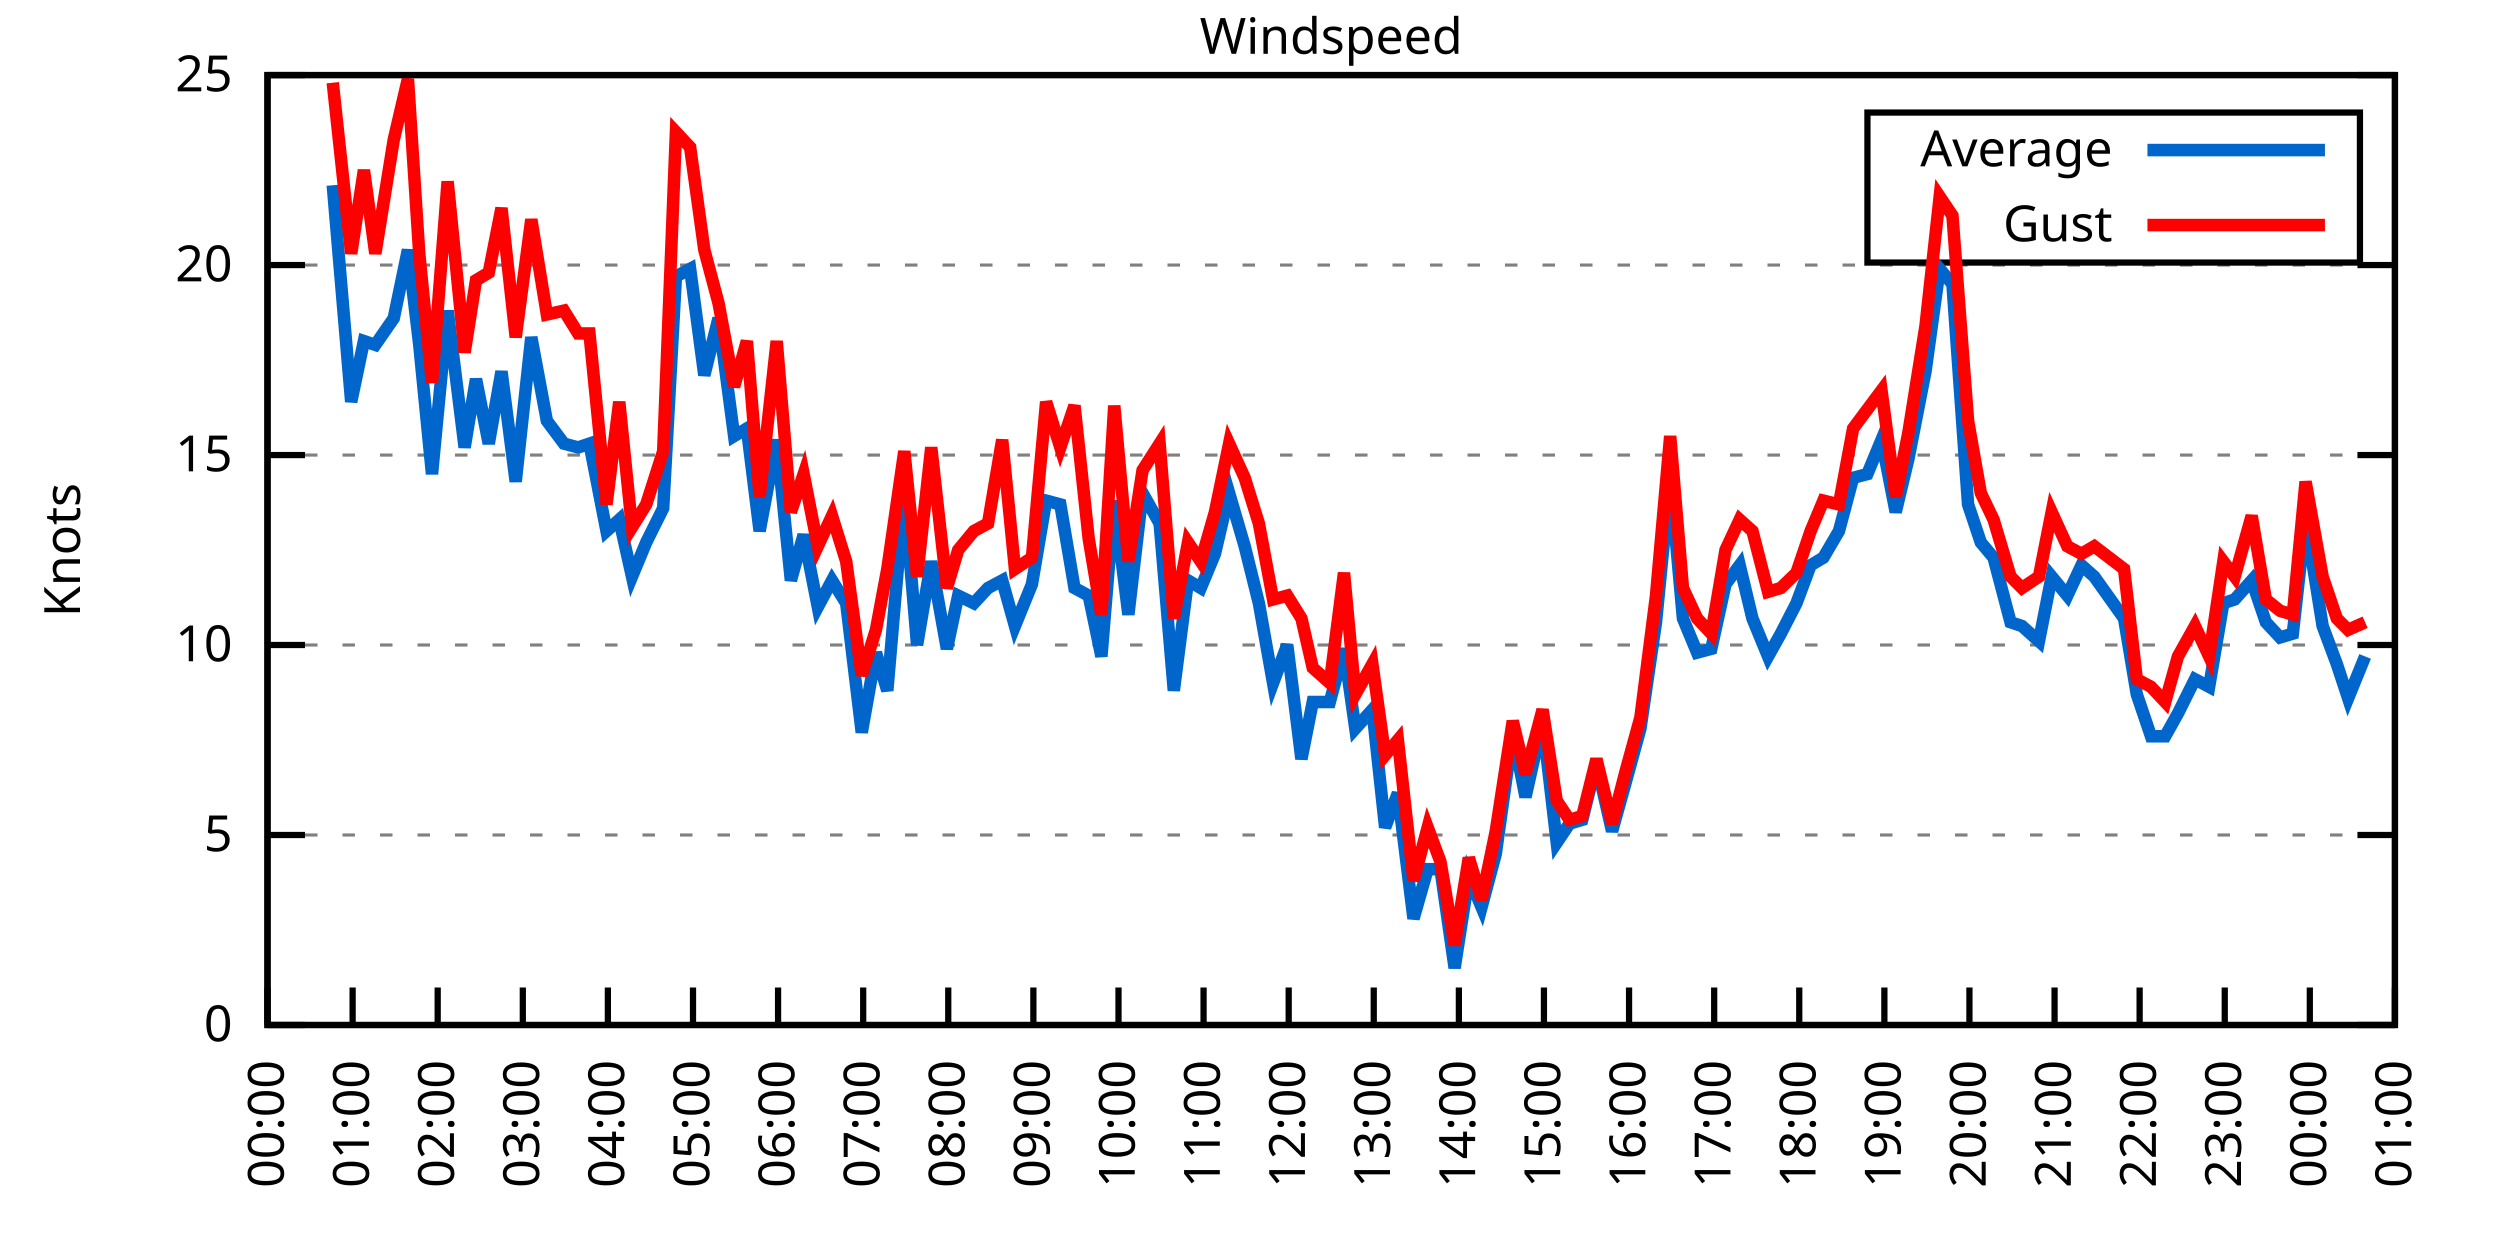
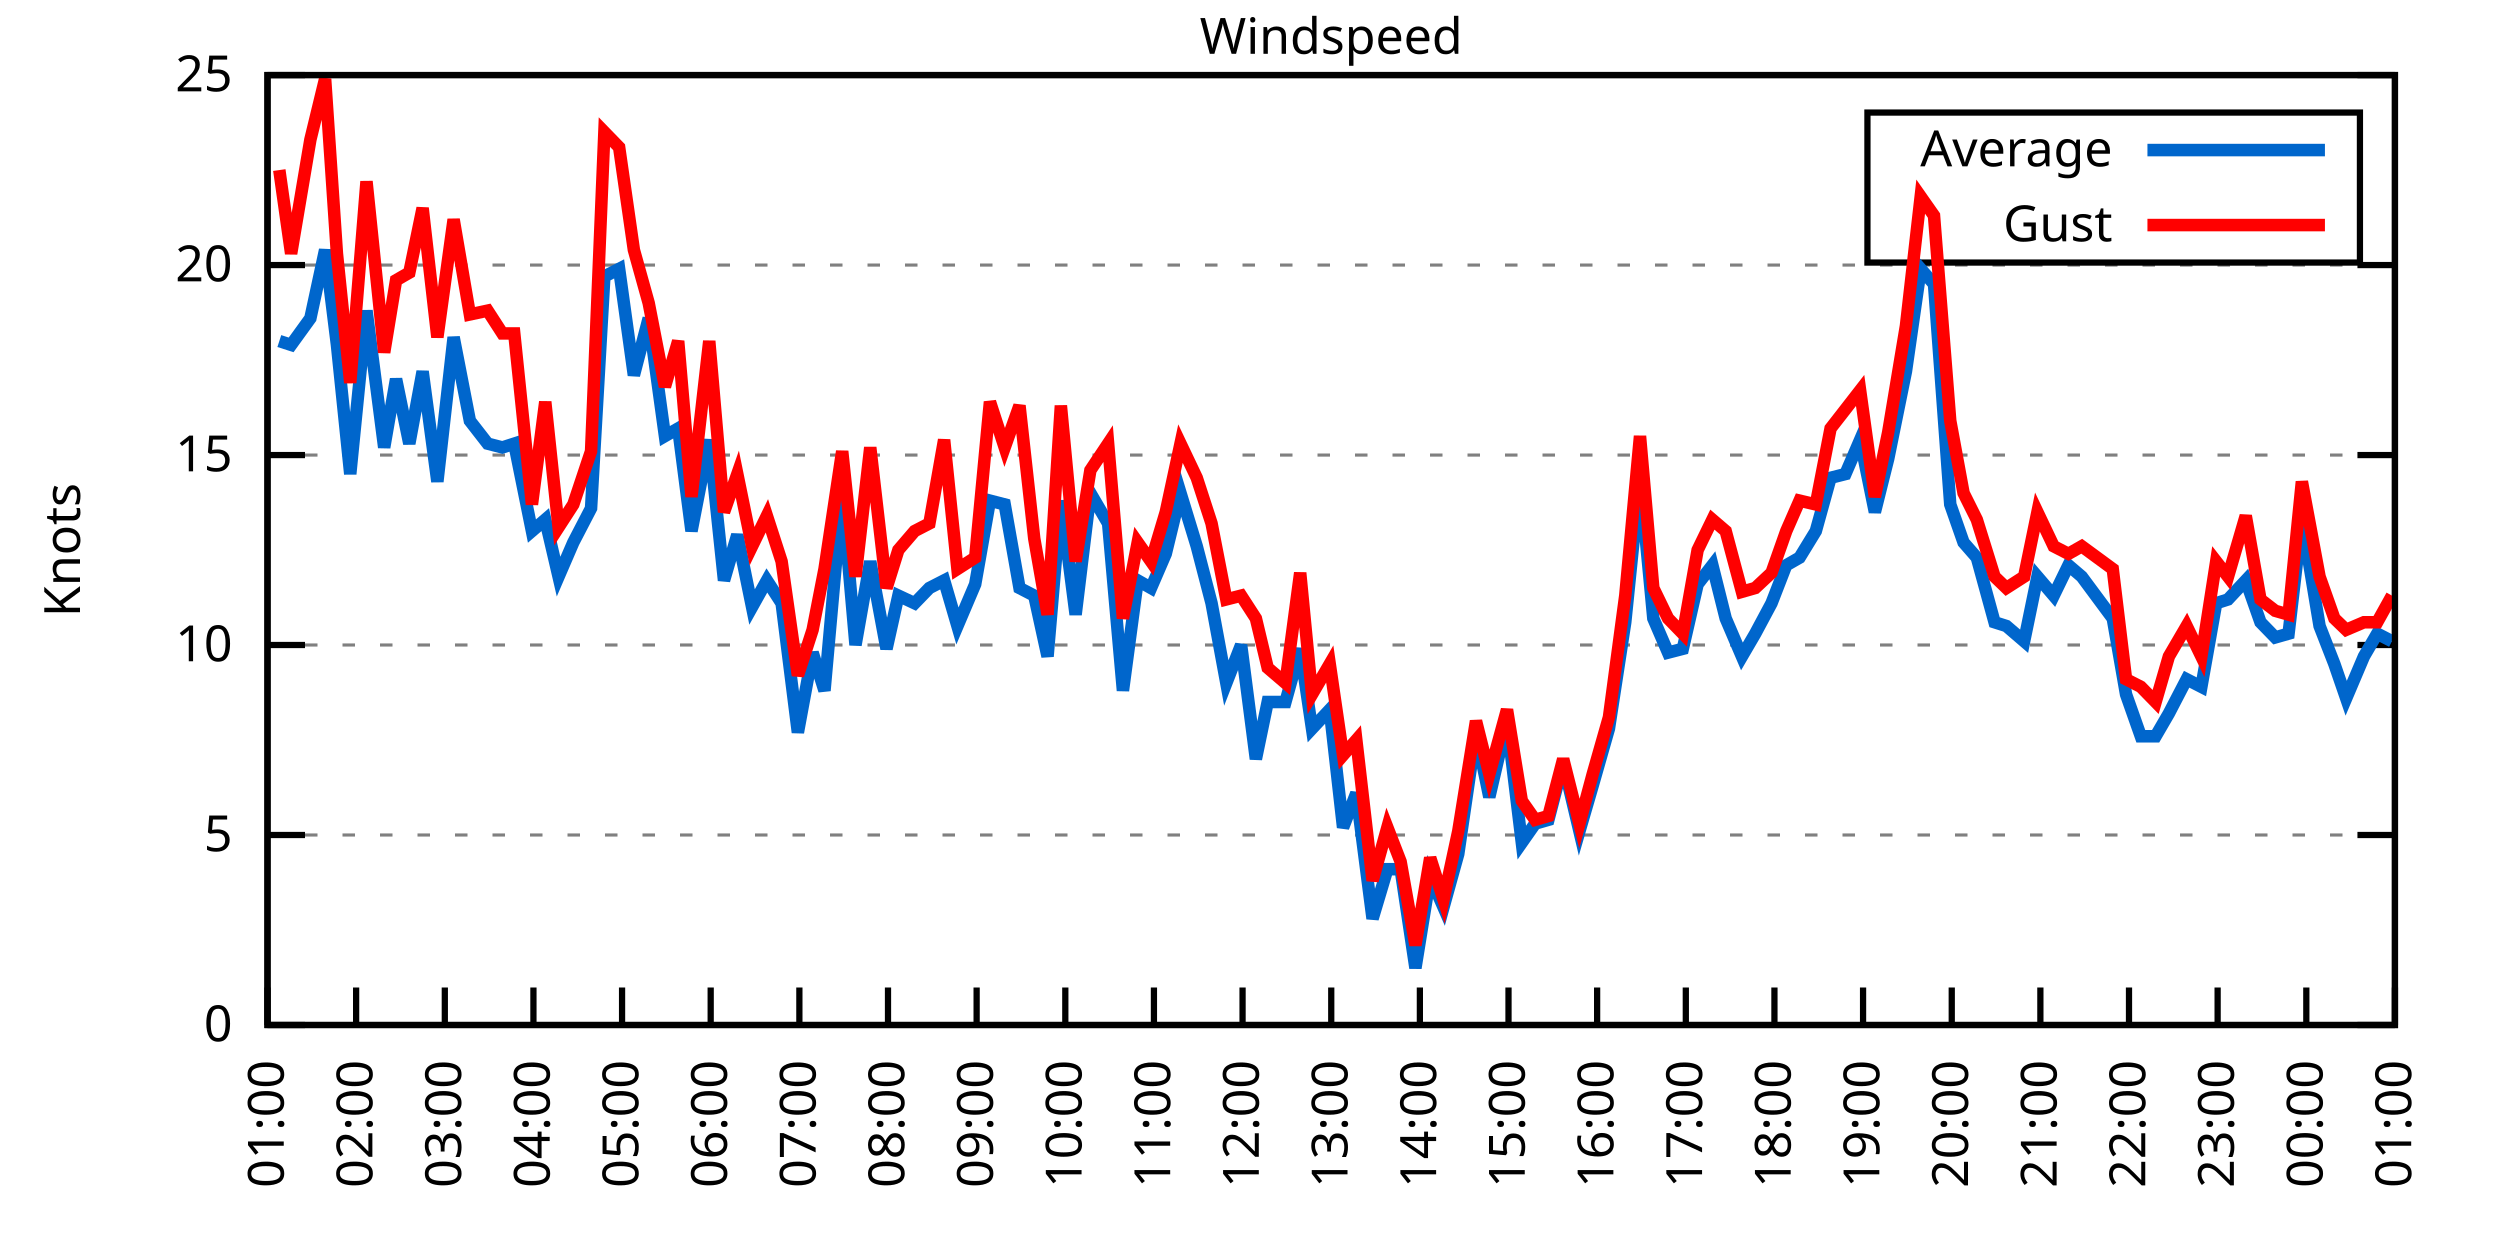
<svg xmlns="http://www.w3.org/2000/svg" xmlns:xlink="http://www.w3.org/1999/xlink" width="400" height="200" viewBox="0 0 400 200">
  <g id="gnuplot_canvas">
    <rect x="0" y="0" width="400" height="200" fill="none" />
    <defs>
      <circle id="gpDot" r="0.5" stroke-width="0.5" stroke="currentColor" />
      <path id="gpPt0" stroke-width="0.333" stroke="currentColor" d="M-1,0 h2 M0,-1 v2" />
      <path id="gpPt1" stroke-width="0.333" stroke="currentColor" d="M-1,-1 L1,1 M1,-1 L-1,1" />
      <path id="gpPt2" stroke-width="0.333" stroke="currentColor" d="M-1,0 L1,0 M0,-1 L0,1 M-1,-1 L1,1 M-1,1 L1,-1" />
      <rect id="gpPt3" stroke-width="0.333" stroke="currentColor" x="-1" y="-1" width="2" height="2" />
      <rect id="gpPt4" stroke-width="0.333" stroke="currentColor" fill="currentColor" x="-1" y="-1" width="2" height="2" />
      <circle id="gpPt5" stroke-width="0.333" stroke="currentColor" cx="0" cy="0" r="1" />
      <use xlink:href="#gpPt5" id="gpPt6" fill="currentColor" stroke="none" />
      <path id="gpPt7" stroke-width="0.333" stroke="currentColor" d="M0,-1.33 L-1.33,0.67 L1.33,0.67 z" />
      <use xlink:href="#gpPt7" id="gpPt8" fill="currentColor" stroke="none" />
      <use xlink:href="#gpPt7" id="gpPt9" stroke="currentColor" transform="rotate(180)" />
      <use xlink:href="#gpPt9" id="gpPt10" fill="currentColor" stroke="none" />
      <use xlink:href="#gpPt3" id="gpPt11" stroke="currentColor" transform="rotate(45)" />
      <use xlink:href="#gpPt11" id="gpPt12" fill="currentColor" stroke="none" />
      <path id="gpPt13" stroke-width="0.333" stroke="currentColor" d="M0,1.330 L1.265,0.411 L0.782,-1.067 L-0.782,-1.076 L-1.265,0.411 z" />
      <use xlink:href="#gpPt13" id="gpPt14" fill="currentColor" stroke="none" />
      <filter id="textbox" filterUnits="objectBoundingBox" x="0" y="0" height="1" width="1">
        <feFlood flood-color="white" flood-opacity="1" result="bgnd" />
        <feComposite in="SourceGraphic" in2="bgnd" operator="atop" />
      </filter>
      <filter id="greybox" filterUnits="objectBoundingBox" x="0" y="0" height="1" width="1">
        <feFlood flood-color="lightgrey" flood-opacity="1" result="grey" />
        <feComposite in="SourceGraphic" in2="grey" operator="atop" />
      </filter>
    </defs>
    <g fill="none" color="white" stroke="currentColor" stroke-width="1.00" stroke-linecap="butt" stroke-linejoin="miter">
</g>
    <g fill="none" color="black" stroke="currentColor" stroke-width="1.00" stroke-linecap="butt" stroke-linejoin="miter">
      <g stroke="none" shape-rendering="crispEdges">
        <polygon fill="rgb(255, 255, 255)" points="42.80,164.00 383.18,164.00 383.18,12.02 42.80,12.02 " />
      </g>
    </g>
    <g fill="none" color="black" stroke="currentColor" stroke-width="1.00" stroke-linecap="butt" stroke-linejoin="miter">
</g>
    <g fill="none" color="black" stroke="black" stroke-width="0.50" stroke-linecap="butt" stroke-linejoin="miter">
</g>
    <g fill="none" color="gray" stroke="currentColor" stroke-width="0.50" stroke-linecap="butt" stroke-linejoin="miter">
      <path stroke="gray" stroke-dasharray="2,4" class="gridline" d="M42.80,164.00 L383.19,164.00  " />
    </g>
    <g fill="none" color="gray" stroke="gray" stroke-width="1.00" stroke-linecap="butt" stroke-linejoin="miter">
</g>
    <g fill="none" color="black" stroke="currentColor" stroke-width="1.00" stroke-linecap="butt" stroke-linejoin="miter">
      <path stroke="black" d="M42.80,164.00 L48.80,164.00 M383.19,164.00 L377.19,164.00  " />
      <g transform="translate(37.20,166.60)" stroke="none" fill="black" font-family="Sans" font-size="8.00" text-anchor="end">
        <text>
          <tspan font-family="Sans"> 0</tspan>
        </text>
      </g>
    </g>
    <g fill="none" color="black" stroke="currentColor" stroke-width="1.00" stroke-linecap="butt" stroke-linejoin="miter">
</g>
    <g fill="none" color="black" stroke="black" stroke-width="0.50" stroke-linecap="butt" stroke-linejoin="miter">
</g>
    <g fill="none" color="gray" stroke="currentColor" stroke-width="0.50" stroke-linecap="butt" stroke-linejoin="miter">
      <path stroke="gray" stroke-dasharray="2,4" class="gridline" d="M42.80,133.60 L383.19,133.60  " />
    </g>
    <g fill="none" color="gray" stroke="gray" stroke-width="1.00" stroke-linecap="butt" stroke-linejoin="miter">
</g>
    <g fill="none" color="black" stroke="currentColor" stroke-width="1.00" stroke-linecap="butt" stroke-linejoin="miter">
      <path stroke="black" d="M42.80,133.60 L48.80,133.60 M383.19,133.60 L377.19,133.60  " />
      <g transform="translate(37.20,136.20)" stroke="none" fill="black" font-family="Sans" font-size="8.00" text-anchor="end">
        <text>
          <tspan font-family="Sans"> 5</tspan>
        </text>
      </g>
    </g>
    <g fill="none" color="black" stroke="currentColor" stroke-width="1.00" stroke-linecap="butt" stroke-linejoin="miter">
</g>
    <g fill="none" color="black" stroke="black" stroke-width="0.50" stroke-linecap="butt" stroke-linejoin="miter">
</g>
    <g fill="none" color="gray" stroke="currentColor" stroke-width="0.50" stroke-linecap="butt" stroke-linejoin="miter">
      <path stroke="gray" stroke-dasharray="2,4" class="gridline" d="M42.80,103.20 L383.19,103.20  " />
    </g>
    <g fill="none" color="gray" stroke="gray" stroke-width="1.00" stroke-linecap="butt" stroke-linejoin="miter">
</g>
    <g fill="none" color="black" stroke="currentColor" stroke-width="1.00" stroke-linecap="butt" stroke-linejoin="miter">
      <path stroke="black" d="M42.80,103.20 L48.80,103.20 M383.19,103.20 L377.19,103.20  " />
      <g transform="translate(37.20,105.80)" stroke="none" fill="black" font-family="Sans" font-size="8.00" text-anchor="end">
        <text>
          <tspan font-family="Sans"> 10</tspan>
        </text>
      </g>
    </g>
    <g fill="none" color="black" stroke="currentColor" stroke-width="1.00" stroke-linecap="butt" stroke-linejoin="miter">
</g>
    <g fill="none" color="black" stroke="black" stroke-width="0.50" stroke-linecap="butt" stroke-linejoin="miter">
</g>
    <g fill="none" color="gray" stroke="currentColor" stroke-width="0.50" stroke-linecap="butt" stroke-linejoin="miter">
      <path stroke="gray" stroke-dasharray="2,4" class="gridline" d="M42.80,72.81 L383.19,72.81  " />
    </g>
    <g fill="none" color="gray" stroke="gray" stroke-width="1.00" stroke-linecap="butt" stroke-linejoin="miter">
</g>
    <g fill="none" color="black" stroke="currentColor" stroke-width="1.00" stroke-linecap="butt" stroke-linejoin="miter">
      <path stroke="black" d="M42.80,72.81 L48.80,72.81 M383.19,72.81 L377.19,72.81  " />
      <g transform="translate(37.20,75.41)" stroke="none" fill="black" font-family="Sans" font-size="8.00" text-anchor="end">
        <text>
          <tspan font-family="Sans"> 15</tspan>
        </text>
      </g>
    </g>
    <g fill="none" color="black" stroke="currentColor" stroke-width="1.00" stroke-linecap="butt" stroke-linejoin="miter">
</g>
    <g fill="none" color="black" stroke="black" stroke-width="0.50" stroke-linecap="butt" stroke-linejoin="miter">
</g>
    <g fill="none" color="gray" stroke="currentColor" stroke-width="0.50" stroke-linecap="butt" stroke-linejoin="miter">
      <path stroke="gray" stroke-dasharray="2,4" class="gridline" d="M42.80,42.41 L383.19,42.41  " />
    </g>
    <g fill="none" color="gray" stroke="gray" stroke-width="1.00" stroke-linecap="butt" stroke-linejoin="miter">
</g>
    <g fill="none" color="black" stroke="currentColor" stroke-width="1.00" stroke-linecap="butt" stroke-linejoin="miter">
      <path stroke="black" d="M42.80,42.41 L48.80,42.41 M383.19,42.41 L377.19,42.41  " />
      <g transform="translate(37.20,45.01)" stroke="none" fill="black" font-family="Sans" font-size="8.00" text-anchor="end">
        <text>
          <tspan font-family="Sans"> 20</tspan>
        </text>
      </g>
    </g>
    <g fill="none" color="black" stroke="currentColor" stroke-width="1.00" stroke-linecap="butt" stroke-linejoin="miter">
</g>
    <g fill="none" color="black" stroke="black" stroke-width="0.50" stroke-linecap="butt" stroke-linejoin="miter">
</g>
    <g fill="none" color="gray" stroke="currentColor" stroke-width="0.50" stroke-linecap="butt" stroke-linejoin="miter">
      <path stroke="gray" stroke-dasharray="2,4" class="gridline" d="M42.80,12.01 L383.19,12.01  " />
    </g>
    <g fill="none" color="gray" stroke="gray" stroke-width="1.00" stroke-linecap="butt" stroke-linejoin="miter">
</g>
    <g fill="none" color="black" stroke="currentColor" stroke-width="1.00" stroke-linecap="butt" stroke-linejoin="miter">
      <path stroke="black" d="M42.80,12.01 L48.80,12.01 M383.19,12.01 L377.19,12.01  " />
      <g transform="translate(37.20,14.61)" stroke="none" fill="black" font-family="Sans" font-size="8.00" text-anchor="end">
        <text>
          <tspan font-family="Sans"> 25</tspan>
        </text>
      </g>
    </g>
    <g fill="none" color="black" stroke="currentColor" stroke-width="1.00" stroke-linecap="butt" stroke-linejoin="miter">
      <path stroke="black" d="M42.80,164.00 L42.80,158.00  " />
      <g transform="translate(45.40,169.60) rotate(270.00)" stroke="none" fill="black" font-family="Sans" font-size="8.00" text-anchor="end">
        <text>
-           <tspan font-family="Sans">00:00</tspan>
-         </text>
-       </g>
-     </g>
-     <g fill="none" color="black" stroke="currentColor" stroke-width="1.00" stroke-linecap="butt" stroke-linejoin="miter">
-       <path stroke="black" d="M56.42,164.00 L56.42,158.00  " />
-       <g transform="translate(59.02,169.60) rotate(270.00)" stroke="none" fill="black" font-family="Sans" font-size="8.00" text-anchor="end">
-         <text>
          <tspan font-family="Sans">01:00</tspan>
        </text>
      </g>
    </g>
    <g fill="none" color="black" stroke="currentColor" stroke-width="1.00" stroke-linecap="butt" stroke-linejoin="miter">
-       <path stroke="black" d="M70.03,164.00 L70.03,158.00  " />
-       <g transform="translate(72.63,169.60) rotate(270.00)" stroke="none" fill="black" font-family="Sans" font-size="8.00" text-anchor="end">
+       <path stroke="black" d="M56.98,164.00 L56.98,158.00  " />
+       <g transform="translate(59.58,169.60) rotate(270.00)" stroke="none" fill="black" font-family="Sans" font-size="8.00" text-anchor="end">
        <text>
          <tspan font-family="Sans">02:00</tspan>
        </text>
      </g>
    </g>
    <g fill="none" color="black" stroke="currentColor" stroke-width="1.00" stroke-linecap="butt" stroke-linejoin="miter">
-       <path stroke="black" d="M83.65,164.00 L83.65,158.00  " />
-       <g transform="translate(86.25,169.60) rotate(270.00)" stroke="none" fill="black" font-family="Sans" font-size="8.00" text-anchor="end">
+       <path stroke="black" d="M71.17,164.00 L71.17,158.00  " />
+       <g transform="translate(73.77,169.60) rotate(270.00)" stroke="none" fill="black" font-family="Sans" font-size="8.00" text-anchor="end">
        <text>
          <tspan font-family="Sans">03:00</tspan>
        </text>
      </g>
    </g>
    <g fill="none" color="black" stroke="currentColor" stroke-width="1.00" stroke-linecap="butt" stroke-linejoin="miter">
-       <path stroke="black" d="M97.26,164.00 L97.26,158.00  " />
-       <g transform="translate(99.86,169.60) rotate(270.00)" stroke="none" fill="black" font-family="Sans" font-size="8.00" text-anchor="end">
+       <path stroke="black" d="M85.35,164.00 L85.35,158.00  " />
+       <g transform="translate(87.95,169.60) rotate(270.00)" stroke="none" fill="black" font-family="Sans" font-size="8.00" text-anchor="end">
        <text>
          <tspan font-family="Sans">04:00</tspan>
        </text>
      </g>
    </g>
    <g fill="none" color="black" stroke="currentColor" stroke-width="1.00" stroke-linecap="butt" stroke-linejoin="miter">
-       <path stroke="black" d="M110.88,164.00 L110.88,158.00  " />
-       <g transform="translate(113.48,169.60) rotate(270.00)" stroke="none" fill="black" font-family="Sans" font-size="8.00" text-anchor="end">
+       <path stroke="black" d="M99.53,164.00 L99.53,158.00  " />
+       <g transform="translate(102.13,169.60) rotate(270.00)" stroke="none" fill="black" font-family="Sans" font-size="8.00" text-anchor="end">
        <text>
          <tspan font-family="Sans">05:00</tspan>
        </text>
      </g>
    </g>
    <g fill="none" color="black" stroke="currentColor" stroke-width="1.00" stroke-linecap="butt" stroke-linejoin="miter">
-       <path stroke="black" d="M124.49,164.00 L124.49,158.00  " />
-       <g transform="translate(127.09,169.60) rotate(270.00)" stroke="none" fill="black" font-family="Sans" font-size="8.00" text-anchor="end">
+       <path stroke="black" d="M113.71,164.00 L113.71,158.00  " />
+       <g transform="translate(116.31,169.60) rotate(270.00)" stroke="none" fill="black" font-family="Sans" font-size="8.00" text-anchor="end">
        <text>
          <tspan font-family="Sans">06:00</tspan>
        </text>
      </g>
    </g>
    <g fill="none" color="black" stroke="currentColor" stroke-width="1.00" stroke-linecap="butt" stroke-linejoin="miter">
-       <path stroke="black" d="M138.11,164.00 L138.11,158.00  " />
-       <g transform="translate(140.71,169.60) rotate(270.00)" stroke="none" fill="black" font-family="Sans" font-size="8.00" text-anchor="end">
+       <path stroke="black" d="M127.90,164.00 L127.90,158.00  " />
+       <g transform="translate(130.50,169.60) rotate(270.00)" stroke="none" fill="black" font-family="Sans" font-size="8.00" text-anchor="end">
        <text>
          <tspan font-family="Sans">07:00</tspan>
        </text>
      </g>
    </g>
    <g fill="none" color="black" stroke="currentColor" stroke-width="1.00" stroke-linecap="butt" stroke-linejoin="miter">
-       <path stroke="black" d="M151.72,164.00 L151.72,158.00  " />
-       <g transform="translate(154.32,169.60) rotate(270.00)" stroke="none" fill="black" font-family="Sans" font-size="8.00" text-anchor="end">
+       <path stroke="black" d="M142.08,164.00 L142.08,158.00  " />
+       <g transform="translate(144.68,169.60) rotate(270.00)" stroke="none" fill="black" font-family="Sans" font-size="8.00" text-anchor="end">
        <text>
          <tspan font-family="Sans">08:00</tspan>
        </text>
      </g>
    </g>
    <g fill="none" color="black" stroke="currentColor" stroke-width="1.00" stroke-linecap="butt" stroke-linejoin="miter">
-       <path stroke="black" d="M165.34,164.00 L165.34,158.00  " />
-       <g transform="translate(167.94,169.60) rotate(270.00)" stroke="none" fill="black" font-family="Sans" font-size="8.00" text-anchor="end">
+       <path stroke="black" d="M156.26,164.00 L156.26,158.00  " />
+       <g transform="translate(158.86,169.60) rotate(270.00)" stroke="none" fill="black" font-family="Sans" font-size="8.00" text-anchor="end">
        <text>
          <tspan font-family="Sans">09:00</tspan>
        </text>
      </g>
    </g>
    <g fill="none" color="black" stroke="currentColor" stroke-width="1.00" stroke-linecap="butt" stroke-linejoin="miter">
-       <path stroke="black" d="M178.96,164.00 L178.96,158.00  " />
-       <g transform="translate(181.56,169.60) rotate(270.00)" stroke="none" fill="black" font-family="Sans" font-size="8.00" text-anchor="end">
+       <path stroke="black" d="M170.45,164.00 L170.45,158.00  " />
+       <g transform="translate(173.05,169.60) rotate(270.00)" stroke="none" fill="black" font-family="Sans" font-size="8.00" text-anchor="end">
        <text>
          <tspan font-family="Sans">10:00</tspan>
        </text>
      </g>
    </g>
    <g fill="none" color="black" stroke="currentColor" stroke-width="1.00" stroke-linecap="butt" stroke-linejoin="miter">
-       <path stroke="black" d="M192.57,164.00 L192.57,158.00  " />
-       <g transform="translate(195.17,169.60) rotate(270.00)" stroke="none" fill="black" font-family="Sans" font-size="8.00" text-anchor="end">
+       <path stroke="black" d="M184.63,164.00 L184.63,158.00  " />
+       <g transform="translate(187.23,169.60) rotate(270.00)" stroke="none" fill="black" font-family="Sans" font-size="8.00" text-anchor="end">
        <text>
          <tspan font-family="Sans">11:00</tspan>
        </text>
      </g>
    </g>
    <g fill="none" color="black" stroke="currentColor" stroke-width="1.00" stroke-linecap="butt" stroke-linejoin="miter">
-       <path stroke="black" d="M206.19,164.00 L206.19,158.00  " />
-       <g transform="translate(208.79,169.60) rotate(270.00)" stroke="none" fill="black" font-family="Sans" font-size="8.00" text-anchor="end">
+       <path stroke="black" d="M198.81,164.00 L198.81,158.00  " />
+       <g transform="translate(201.41,169.60) rotate(270.00)" stroke="none" fill="black" font-family="Sans" font-size="8.00" text-anchor="end">
        <text>
          <tspan font-family="Sans">12:00</tspan>
        </text>
      </g>
    </g>
    <g fill="none" color="black" stroke="currentColor" stroke-width="1.00" stroke-linecap="butt" stroke-linejoin="miter">
-       <path stroke="black" d="M219.80,164.00 L219.80,158.00  " />
-       <g transform="translate(222.40,169.60) rotate(270.00)" stroke="none" fill="black" font-family="Sans" font-size="8.00" text-anchor="end">
+       <path stroke="black" d="M213.00,164.00 L213.00,158.00  " />
+       <g transform="translate(215.60,169.60) rotate(270.00)" stroke="none" fill="black" font-family="Sans" font-size="8.00" text-anchor="end">
        <text>
          <tspan font-family="Sans">13:00</tspan>
        </text>
      </g>
    </g>
    <g fill="none" color="black" stroke="currentColor" stroke-width="1.00" stroke-linecap="butt" stroke-linejoin="miter">
-       <path stroke="black" d="M233.42,164.00 L233.42,158.00  " />
-       <g transform="translate(236.02,169.60) rotate(270.00)" stroke="none" fill="black" font-family="Sans" font-size="8.00" text-anchor="end">
+       <path stroke="black" d="M227.18,164.00 L227.18,158.00  " />
+       <g transform="translate(229.78,169.60) rotate(270.00)" stroke="none" fill="black" font-family="Sans" font-size="8.00" text-anchor="end">
        <text>
          <tspan font-family="Sans">14:00</tspan>
        </text>
      </g>
    </g>
    <g fill="none" color="black" stroke="currentColor" stroke-width="1.00" stroke-linecap="butt" stroke-linejoin="miter">
-       <path stroke="black" d="M247.03,164.00 L247.03,158.00  " />
-       <g transform="translate(249.63,169.60) rotate(270.00)" stroke="none" fill="black" font-family="Sans" font-size="8.00" text-anchor="end">
+       <path stroke="black" d="M241.36,164.00 L241.36,158.00  " />
+       <g transform="translate(243.96,169.60) rotate(270.00)" stroke="none" fill="black" font-family="Sans" font-size="8.00" text-anchor="end">
        <text>
          <tspan font-family="Sans">15:00</tspan>
        </text>
      </g>
    </g>
    <g fill="none" color="black" stroke="currentColor" stroke-width="1.00" stroke-linecap="butt" stroke-linejoin="miter">
-       <path stroke="black" d="M260.65,164.00 L260.65,158.00  " />
-       <g transform="translate(263.25,169.60) rotate(270.00)" stroke="none" fill="black" font-family="Sans" font-size="8.00" text-anchor="end">
+       <path stroke="black" d="M255.54,164.00 L255.54,158.00  " />
+       <g transform="translate(258.14,169.60) rotate(270.00)" stroke="none" fill="black" font-family="Sans" font-size="8.00" text-anchor="end">
        <text>
          <tspan font-family="Sans">16:00</tspan>
        </text>
      </g>
    </g>
    <g fill="none" color="black" stroke="currentColor" stroke-width="1.00" stroke-linecap="butt" stroke-linejoin="miter">
-       <path stroke="black" d="M274.27,164.00 L274.27,158.00  " />
-       <g transform="translate(276.87,169.60) rotate(270.00)" stroke="none" fill="black" font-family="Sans" font-size="8.00" text-anchor="end">
+       <path stroke="black" d="M269.73,164.00 L269.73,158.00  " />
+       <g transform="translate(272.33,169.60) rotate(270.00)" stroke="none" fill="black" font-family="Sans" font-size="8.00" text-anchor="end">
        <text>
          <tspan font-family="Sans">17:00</tspan>
        </text>
      </g>
    </g>
    <g fill="none" color="black" stroke="currentColor" stroke-width="1.00" stroke-linecap="butt" stroke-linejoin="miter">
-       <path stroke="black" d="M287.88,164.00 L287.88,158.00  " />
-       <g transform="translate(290.48,169.60) rotate(270.00)" stroke="none" fill="black" font-family="Sans" font-size="8.00" text-anchor="end">
+       <path stroke="black" d="M283.91,164.00 L283.91,158.00  " />
+       <g transform="translate(286.51,169.60) rotate(270.00)" stroke="none" fill="black" font-family="Sans" font-size="8.00" text-anchor="end">
        <text>
          <tspan font-family="Sans">18:00</tspan>
        </text>
      </g>
    </g>
    <g fill="none" color="black" stroke="currentColor" stroke-width="1.00" stroke-linecap="butt" stroke-linejoin="miter">
-       <path stroke="black" d="M301.50,164.00 L301.50,158.00  " />
-       <g transform="translate(304.10,169.60) rotate(270.00)" stroke="none" fill="black" font-family="Sans" font-size="8.00" text-anchor="end">
+       <path stroke="black" d="M298.09,164.00 L298.09,158.00  " />
+       <g transform="translate(300.69,169.60) rotate(270.00)" stroke="none" fill="black" font-family="Sans" font-size="8.00" text-anchor="end">
        <text>
          <tspan font-family="Sans">19:00</tspan>
        </text>
      </g>
    </g>
    <g fill="none" color="black" stroke="currentColor" stroke-width="1.00" stroke-linecap="butt" stroke-linejoin="miter">
-       <path stroke="black" d="M315.11,164.00 L315.11,158.00  " />
-       <g transform="translate(317.71,169.60) rotate(270.00)" stroke="none" fill="black" font-family="Sans" font-size="8.00" text-anchor="end">
+       <path stroke="black" d="M312.28,164.00 L312.28,158.00  " />
+       <g transform="translate(314.88,169.60) rotate(270.00)" stroke="none" fill="black" font-family="Sans" font-size="8.00" text-anchor="end">
        <text>
          <tspan font-family="Sans">20:00</tspan>
        </text>
      </g>
    </g>
    <g fill="none" color="black" stroke="currentColor" stroke-width="1.00" stroke-linecap="butt" stroke-linejoin="miter">
-       <path stroke="black" d="M328.73,164.00 L328.73,158.00  " />
-       <g transform="translate(331.33,169.60) rotate(270.00)" stroke="none" fill="black" font-family="Sans" font-size="8.00" text-anchor="end">
+       <path stroke="black" d="M326.46,164.00 L326.46,158.00  " />
+       <g transform="translate(329.06,169.60) rotate(270.00)" stroke="none" fill="black" font-family="Sans" font-size="8.00" text-anchor="end">
        <text>
          <tspan font-family="Sans">21:00</tspan>
        </text>
      </g>
    </g>
    <g fill="none" color="black" stroke="currentColor" stroke-width="1.00" stroke-linecap="butt" stroke-linejoin="miter">
-       <path stroke="black" d="M342.34,164.00 L342.34,158.00  " />
-       <g transform="translate(344.94,169.60) rotate(270.00)" stroke="none" fill="black" font-family="Sans" font-size="8.00" text-anchor="end">
+       <path stroke="black" d="M340.64,164.00 L340.64,158.00  " />
+       <g transform="translate(343.24,169.60) rotate(270.00)" stroke="none" fill="black" font-family="Sans" font-size="8.00" text-anchor="end">
        <text>
          <tspan font-family="Sans">22:00</tspan>
        </text>
      </g>
    </g>
    <g fill="none" color="black" stroke="currentColor" stroke-width="1.00" stroke-linecap="butt" stroke-linejoin="miter">
-       <path stroke="black" d="M355.96,164.00 L355.96,158.00  " />
-       <g transform="translate(358.56,169.60) rotate(270.00)" stroke="none" fill="black" font-family="Sans" font-size="8.00" text-anchor="end">
+       <path stroke="black" d="M354.82,164.00 L354.82,158.00  " />
+       <g transform="translate(357.42,169.60) rotate(270.00)" stroke="none" fill="black" font-family="Sans" font-size="8.00" text-anchor="end">
        <text>
          <tspan font-family="Sans">23:00</tspan>
        </text>
      </g>
    </g>
    <g fill="none" color="black" stroke="currentColor" stroke-width="1.00" stroke-linecap="butt" stroke-linejoin="miter">
-       <path stroke="black" d="M369.57,164.00 L369.57,158.00  " />
-       <g transform="translate(372.17,169.60) rotate(270.00)" stroke="none" fill="black" font-family="Sans" font-size="8.00" text-anchor="end">
+       <path stroke="black" d="M369.01,164.00 L369.01,158.00  " />
+       <g transform="translate(371.61,169.60) rotate(270.00)" stroke="none" fill="black" font-family="Sans" font-size="8.00" text-anchor="end">
        <text>
          <tspan font-family="Sans">00:00</tspan>
        </text>
      </g>
    </g>
    <g fill="none" color="black" stroke="currentColor" stroke-width="1.00" stroke-linecap="butt" stroke-linejoin="miter">
      <path stroke="black" d="M383.19,164.00 L383.19,158.00  " />
      <g transform="translate(385.79,169.60) rotate(270.00)" stroke="none" fill="black" font-family="Sans" font-size="8.00" text-anchor="end">
        <text>
          <tspan font-family="Sans">01:00</tspan>
        </text>
      </g>
    </g>
    <g fill="none" color="black" stroke="currentColor" stroke-width="1.00" stroke-linecap="butt" stroke-linejoin="miter">
</g>
    <g fill="none" color="black" stroke="currentColor" stroke-width="1.00" stroke-linecap="butt" stroke-linejoin="miter">
      <path stroke="black" d="M42.80,12.01 L42.80,164.00 L383.19,164.00 L383.19,12.01 L42.80,12.01 Z  " />
    </g>
    <g fill="none" color="black" stroke="currentColor" stroke-width="1.00" stroke-linecap="butt" stroke-linejoin="miter">
</g>
    <g fill="none" color="black" stroke="currentColor" stroke-width="1.00" stroke-linecap="butt" stroke-linejoin="miter">
      <path stroke="black" d="M298.79,42.01 L298.79,18.01 L377.59,18.01 L377.59,42.01 L298.79,42.01 Z  " />
    </g>
    <g id="Windspeed_plot_1">
      <g fill="none" color="white" stroke="black" stroke-width="2.00" stroke-linecap="butt" stroke-linejoin="miter">
</g>
      <g fill="none" color="black" stroke="currentColor" stroke-width="2.00" stroke-linecap="butt" stroke-linejoin="miter">
        <g transform="translate(337.99,26.61)" stroke="none" fill="black" font-family="Sans" font-size="8.00" text-anchor="end">
          <text>
            <tspan font-family="Sans">Average</tspan>
          </text>
        </g>
      </g>
      <g fill="none" color="black" stroke="currentColor" stroke-width="2.00" stroke-linecap="butt" stroke-linejoin="miter">
-         <path stroke="rgb(  0, 102, 204)" d="M343.59,24.01 L371.99,24.01 M53.24,29.64 L56.19,64.29 L58.23,54.57 L60.05,55.18 L63.00,50.92 L65.27,39.98   L67.08,55.18 L69.12,75.85 L71.62,49.70 L74.34,71.59 L76.16,60.65 L78.20,70.98 L80.24,59.43 L82.51,77.06   L85.01,53.96 L87.50,67.33 L90.23,70.98 L92.50,71.59 L94.31,70.98 L97.04,84.97 L99.08,83.14 L101.12,92.26   L103.39,86.79 L106.11,81.32 L108.15,44.23 L110.42,43.02 L112.69,60.04 L114.96,50.92 L117.46,69.77 L119.50,68.55   L121.54,84.97 L124.27,70.37 L126.54,92.87 L128.58,85.57 L130.85,97.12 L133.12,92.87 L135.39,96.52 L137.88,117.19   L140.15,104.42 L141.97,110.50 L144.69,78.89 L146.73,103.20 L149.00,89.83 L151.50,103.81 L153.31,95.30 L155.81,96.52   L158.08,94.08 L160.35,92.87 L162.39,100.16 L165.11,93.48 L167.38,80.10 L169.65,80.71 L171.92,94.08 L174.19,95.30   L176.23,105.03 L178.28,80.10 L180.54,98.34 L182.81,78.89 L185.54,83.75 L187.81,110.50 L190.08,92.87 L192.12,94.08   L194.39,88.61 L196.66,78.89 L199.15,87.40 L201.42,96.52 L203.69,109.28 L205.96,103.20 L208.23,121.44 L210.04,112.32   L212.77,112.32 L215.04,103.81 L216.85,116.58 L219.58,113.54 L221.62,132.39 L223.66,126.91 L226.16,146.98 L228.43,139.07   L230.47,139.07 L232.74,154.88 L235.01,140.29 L237.05,145.15 L239.32,136.64 L242.04,117.19 L244.08,127.52 L246.81,115.36   L249.08,134.82 L251.12,131.78 L253.16,131.17 L255.43,122.05 L257.93,132.99 L259.97,125.70 L262.47,116.58 L264.96,99.56   L267.23,76.45 L269.27,98.95 L271.54,104.42 L273.81,103.81 L276.08,93.48 L278.35,90.44 L280.39,98.95 L282.89,105.03   L284.93,101.38 L287.43,96.52 L289.70,90.44 L291.74,89.22 L294.23,84.97 L296.50,76.45 L298.77,75.85 L301.04,70.37   L303.31,81.93 L305.35,73.41 L308.08,59.43 L310.35,43.02 L312.39,45.45 L314.89,80.71 L316.93,86.79 L318.97,89.22   L321.69,99.56 L323.51,100.16 L326.23,102.60 L328.27,92.26 L330.77,95.30 L333.04,90.44 L335.08,92.26 L339.85,98.95   L341.89,111.11 L344.16,117.80 L346.43,117.80 L348.47,114.15 L351.19,108.68 L353.46,109.89 L355.73,96.52 L357.55,95.91   L360.27,92.87 L362.54,99.56 L364.81,101.99 L366.85,101.38 L368.89,83.14 L371.62,100.16 L373.89,106.24 L375.70,111.72   L378.42,105.03  " />
+         <path stroke="rgb(  0, 102, 204)" d="M343.59,24.01 L371.99,24.01 M44.69,54.57 L46.58,55.18 L49.66,50.92 L52.02,39.98 L53.91,55.18 L56.04,75.85   L58.64,49.70 L61.47,71.59 L63.37,60.65 L65.49,70.98 L67.62,59.43 L69.98,77.06 L72.58,53.96 L75.18,67.33   L78.02,70.98 L80.38,71.59 L82.28,70.98 L85.11,84.97 L87.24,83.14 L89.37,92.26 L91.73,86.79 L94.57,81.32   L96.70,44.23 L99.06,43.02 L101.42,60.04 L103.79,50.92 L106.39,69.77 L108.51,68.55 L110.64,84.97 L113.48,70.37   L115.84,92.87 L117.97,85.57 L120.33,97.12 L122.70,92.87 L125.06,96.52 L127.66,117.19 L130.02,104.42 L131.92,110.50   L134.75,78.89 L136.88,103.20 L139.24,89.83 L141.84,103.81 L143.74,95.30 L146.34,96.52 L148.70,94.08 L151.06,92.87   L153.19,100.16 L156.03,93.48 L158.39,80.10 L160.75,80.71 L163.12,94.08 L165.48,95.30 L167.61,105.03 L169.74,80.10   L172.10,98.34 L174.46,78.89 L177.30,83.75 L179.67,110.50 L182.03,92.87 L184.16,94.08 L186.52,88.61 L188.88,78.89   L191.48,87.40 L193.85,96.52 L196.21,109.28 L198.58,103.20 L200.94,121.44 L202.83,112.32 L205.67,112.32 L208.03,103.81   L209.92,116.58 L212.76,113.54 L214.89,132.39 L217.01,126.91 L219.61,146.98 L221.98,139.07 L224.10,139.07 L226.47,154.88   L228.83,140.29 L230.96,145.15 L233.32,136.64 L236.16,117.19 L238.29,127.52 L241.12,115.36 L243.49,134.82 L245.62,131.78   L247.74,131.17 L250.11,122.05 L252.71,132.99 L254.83,125.70 L257.43,116.58 L260.04,99.56 L262.40,76.45 L264.53,98.95   L266.89,104.42 L269.25,103.81 L271.62,93.48 L273.98,90.44 L276.11,98.95 L278.71,105.03 L280.84,101.38 L283.44,96.52   L285.80,90.44 L287.93,89.22 L290.53,84.97 L292.89,76.45 L295.26,75.85 L297.62,70.37 L299.98,81.93 L302.11,73.41   L304.95,59.43 L307.31,43.02 L309.44,45.45 L312.04,80.71 L314.17,86.79 L316.29,89.22 L319.13,99.56 L321.02,100.16   L323.86,102.60 L325.99,92.26 L328.59,95.30 L330.95,90.44 L333.08,92.26 L338.04,98.95 L340.17,111.11 L342.53,117.80   L344.90,117.80 L347.02,114.15 L349.86,108.68 L352.22,109.89 L354.59,96.52 L356.48,95.91 L359.32,92.87 L361.68,99.56   L364.04,101.99 L366.17,101.38 L368.30,83.14 L371.13,100.16 L373.50,106.24 L375.39,111.72 L378.23,105.03 L380.35,101.38   L382.72,102.60  " />
      </g>
    </g>
    <g id="Windspeed_plot_2">
      <g fill="none" color="black" stroke="currentColor" stroke-width="2.00" stroke-linecap="butt" stroke-linejoin="miter">
        <g transform="translate(337.99,38.61)" stroke="none" fill="black" font-family="Sans" font-size="8.00" text-anchor="end">
          <text>
            <tspan font-family="Sans">Gust</tspan>
          </text>
        </g>
      </g>
      <g fill="none" color="black" stroke="currentColor" stroke-width="2.00" stroke-linecap="butt" stroke-linejoin="miter">
-         <path stroke="rgb(255,   0,   0)" d="M343.59,36.01 L371.99,36.01 M53.24,13.23 L56.19,40.58 L58.23,27.21 L60.05,40.58 L63.00,22.35 L65.27,12.62   L67.08,40.58 L69.12,61.25 L71.62,29.03 L74.34,56.39 L76.16,44.84 L78.20,43.62 L80.24,33.29 L82.51,53.96   L85.01,35.11 L87.50,50.31 L90.23,49.70 L92.50,53.35 L94.31,53.35 L97.04,80.71 L99.08,64.29 L101.12,84.36   L103.39,80.71 L106.11,72.20 L108.15,21.13 L110.42,23.56 L112.69,39.98 L114.96,48.49 L117.46,61.86 L119.50,54.57   L121.54,79.49 L124.27,54.57 L126.54,81.93 L128.58,75.85 L130.85,87.40 L133.12,82.53 L135.39,89.83 L137.88,108.07   L140.15,100.77 L141.97,91.04 L144.69,72.20 L146.73,92.26 L149.00,71.59 L151.50,94.08 L153.31,88.00 L155.81,84.97   L158.08,83.75 L160.35,70.37 L162.39,91.04 L165.11,89.22 L167.38,64.29 L169.65,71.59 L171.92,64.90 L174.19,86.18   L176.23,98.34 L178.28,64.90 L180.54,89.83 L182.81,75.24 L185.54,70.98 L187.81,98.95 L190.08,86.79 L192.12,89.83   L194.39,81.93 L196.66,70.98 L199.15,76.45 L201.42,83.75 L203.69,95.91 L205.96,95.30 L208.23,98.95 L210.04,106.85   L212.77,109.28 L215.04,91.65 L216.85,111.11 L219.58,106.24 L221.62,120.83 L223.66,118.40 L226.16,140.90 L228.43,132.39   L230.47,137.86 L232.74,151.23 L235.01,137.25 L237.05,143.94 L239.32,132.99 L242.04,115.36 L244.08,123.87 L246.81,113.54   L249.08,128.13 L251.12,131.17 L253.16,130.56 L255.43,121.44 L257.93,131.78 L259.97,123.87 L262.47,114.76 L264.96,95.30   L267.23,69.77 L269.27,94.08 L271.54,98.95 L273.81,101.38 L276.08,88.00 L278.35,83.14 L280.39,84.97 L282.89,94.69   L284.93,94.08 L287.43,91.65 L289.70,84.97 L291.74,80.10 L294.23,80.71 L296.50,68.55 L298.77,65.51 L301.04,62.47   L303.31,79.49 L305.35,69.16 L308.08,52.14 L310.35,31.46 L312.39,34.50 L314.89,67.33 L316.93,78.89 L318.97,83.14   L321.69,92.26 L323.51,94.08 L326.23,92.26 L328.27,81.93 L330.77,87.40 L333.04,88.61 L335.08,87.40 L339.85,91.04   L341.89,108.68 L344.16,109.89 L346.43,112.32 L348.47,105.03 L351.19,100.16 L353.46,105.03 L355.73,89.83 L357.55,92.26   L360.27,82.53 L362.54,95.91 L364.81,97.73 L366.85,98.34 L368.89,77.06 L371.62,92.26 L373.89,98.95 L375.70,100.77   L378.42,99.56  " />
+         <path stroke="rgb(255,   0,   0)" d="M343.59,36.01 L371.99,36.01 M44.69,27.21 L46.58,40.58 L49.66,22.35 L52.02,12.62 L53.91,40.58 L56.04,61.25   L58.64,29.03 L61.47,56.39 L63.37,44.84 L65.49,43.62 L67.62,33.29 L69.98,53.96 L72.58,35.11 L75.18,50.31   L78.02,49.70 L80.38,53.35 L82.28,53.35 L85.11,80.71 L87.24,64.29 L89.37,84.36 L91.73,80.71 L94.57,72.20   L96.70,21.13 L99.06,23.56 L101.42,39.98 L103.79,48.49 L106.39,61.86 L108.51,54.57 L110.64,79.49 L113.48,54.57   L115.84,81.93 L117.97,75.85 L120.33,87.40 L122.70,82.53 L125.06,89.83 L127.66,108.07 L130.02,100.77 L131.92,91.04   L134.75,72.20 L136.88,92.26 L139.24,71.59 L141.84,94.08 L143.74,88.00 L146.34,84.97 L148.70,83.75 L151.06,70.37   L153.19,91.04 L156.03,89.22 L158.39,64.29 L160.75,71.59 L163.12,64.90 L165.48,86.18 L167.61,98.34 L169.74,64.90   L172.10,89.83 L174.46,75.24 L177.30,70.98 L179.67,98.95 L182.03,86.79 L184.16,89.83 L186.52,81.93 L188.88,70.98   L191.48,76.45 L193.85,83.75 L196.21,95.91 L198.58,95.30 L200.94,98.95 L202.83,106.85 L205.67,109.28 L208.03,91.65   L209.92,111.11 L212.76,106.24 L214.89,120.83 L217.01,118.40 L219.61,140.90 L221.98,132.39 L224.10,137.86 L226.47,151.23   L228.83,137.25 L230.96,143.94 L233.32,132.99 L236.16,115.36 L238.29,123.87 L241.12,113.54 L243.49,128.13 L245.62,131.17   L247.74,130.56 L250.11,121.44 L252.71,131.78 L254.83,123.87 L257.43,114.76 L260.04,95.30 L262.40,69.77 L264.53,94.08   L266.89,98.95 L269.25,101.38 L271.62,88.00 L273.98,83.14 L276.11,84.97 L278.71,94.69 L280.84,94.08 L283.44,91.65   L285.80,84.97 L287.93,80.10 L290.53,80.71 L292.89,68.55 L295.26,65.51 L297.62,62.47 L299.98,79.49 L302.11,69.16   L304.95,52.14 L307.31,31.46 L309.44,34.50 L312.04,67.33 L314.17,78.89 L316.29,83.14 L319.13,92.26 L321.02,94.08   L323.86,92.26 L325.99,81.93 L328.59,87.40 L330.95,88.61 L333.08,87.40 L338.04,91.04 L340.17,108.68 L342.53,109.89   L344.90,112.32 L347.02,105.03 L349.86,100.16 L352.22,105.03 L354.59,89.83 L356.48,92.26 L359.32,82.53 L361.68,95.91   L364.04,97.73 L366.17,98.34 L368.30,77.06 L371.13,92.26 L373.50,98.95 L375.39,100.77 L378.23,99.56 L380.35,99.56   L382.72,95.30  " />
      </g>
    </g>
    <g fill="none" color="black" stroke="currentColor" stroke-width="2.00" stroke-linecap="butt" stroke-linejoin="miter">
</g>
    <g fill="none" color="black" stroke="black" stroke-width="1.00" stroke-linecap="butt" stroke-linejoin="miter">
</g>
    <g fill="none" color="black" stroke="currentColor" stroke-width="1.00" stroke-linecap="butt" stroke-linejoin="miter">
      <path stroke="black" d="M42.80,12.01 L42.80,164.00 L383.19,164.00 L383.19,12.01 L42.80,12.01 Z  " />
      <g transform="translate(12.80,88.01) rotate(270.00)" stroke="none" fill="black" font-family="Sans" font-size="8.00" text-anchor="middle">
        <text>
          <tspan font-family="Sans">Knots</tspan>
        </text>
      </g>
    </g>
    <g fill="none" color="black" stroke="currentColor" stroke-width="1.00" stroke-linecap="butt" stroke-linejoin="miter">
</g>
    <g fill="none" color="black" stroke="currentColor" stroke-width="1.00" stroke-linecap="butt" stroke-linejoin="miter">
      <g transform="translate(212.99,8.61)" stroke="none" fill="black" font-family="Sans" font-size="8.00" text-anchor="middle">
        <text>
          <tspan font-family="Sans">Windspeed</tspan>
        </text>
      </g>
    </g>
    <g fill="none" color="black" stroke="currentColor" stroke-width="1.00" stroke-linecap="butt" stroke-linejoin="miter">
</g>
  </g>
</svg>
